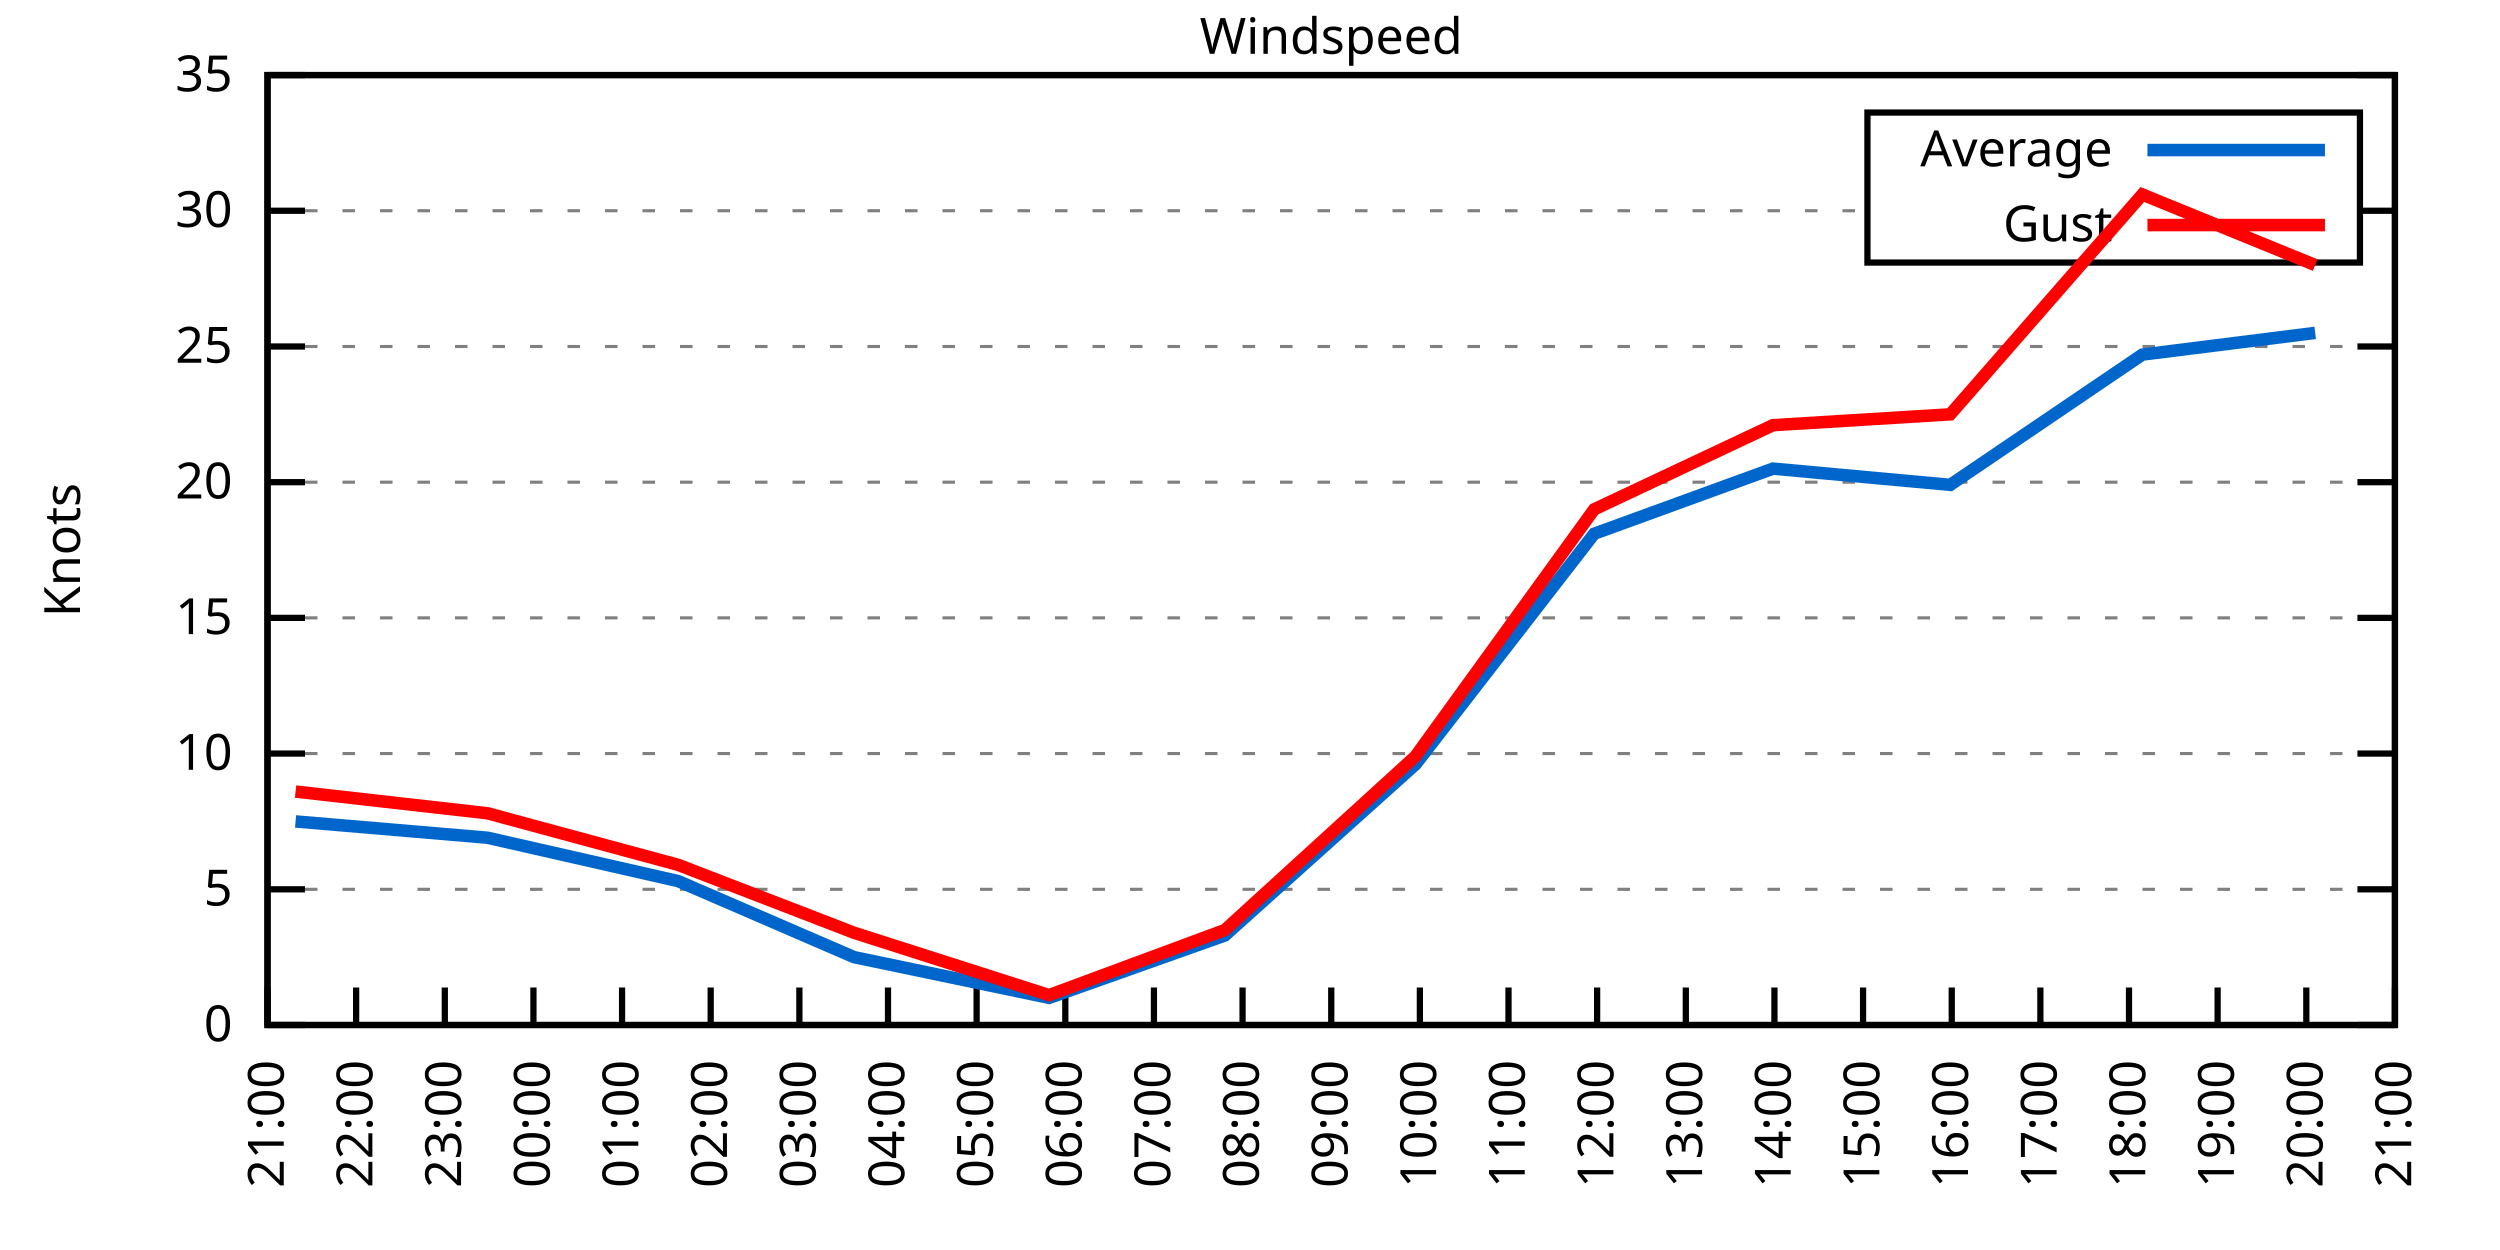
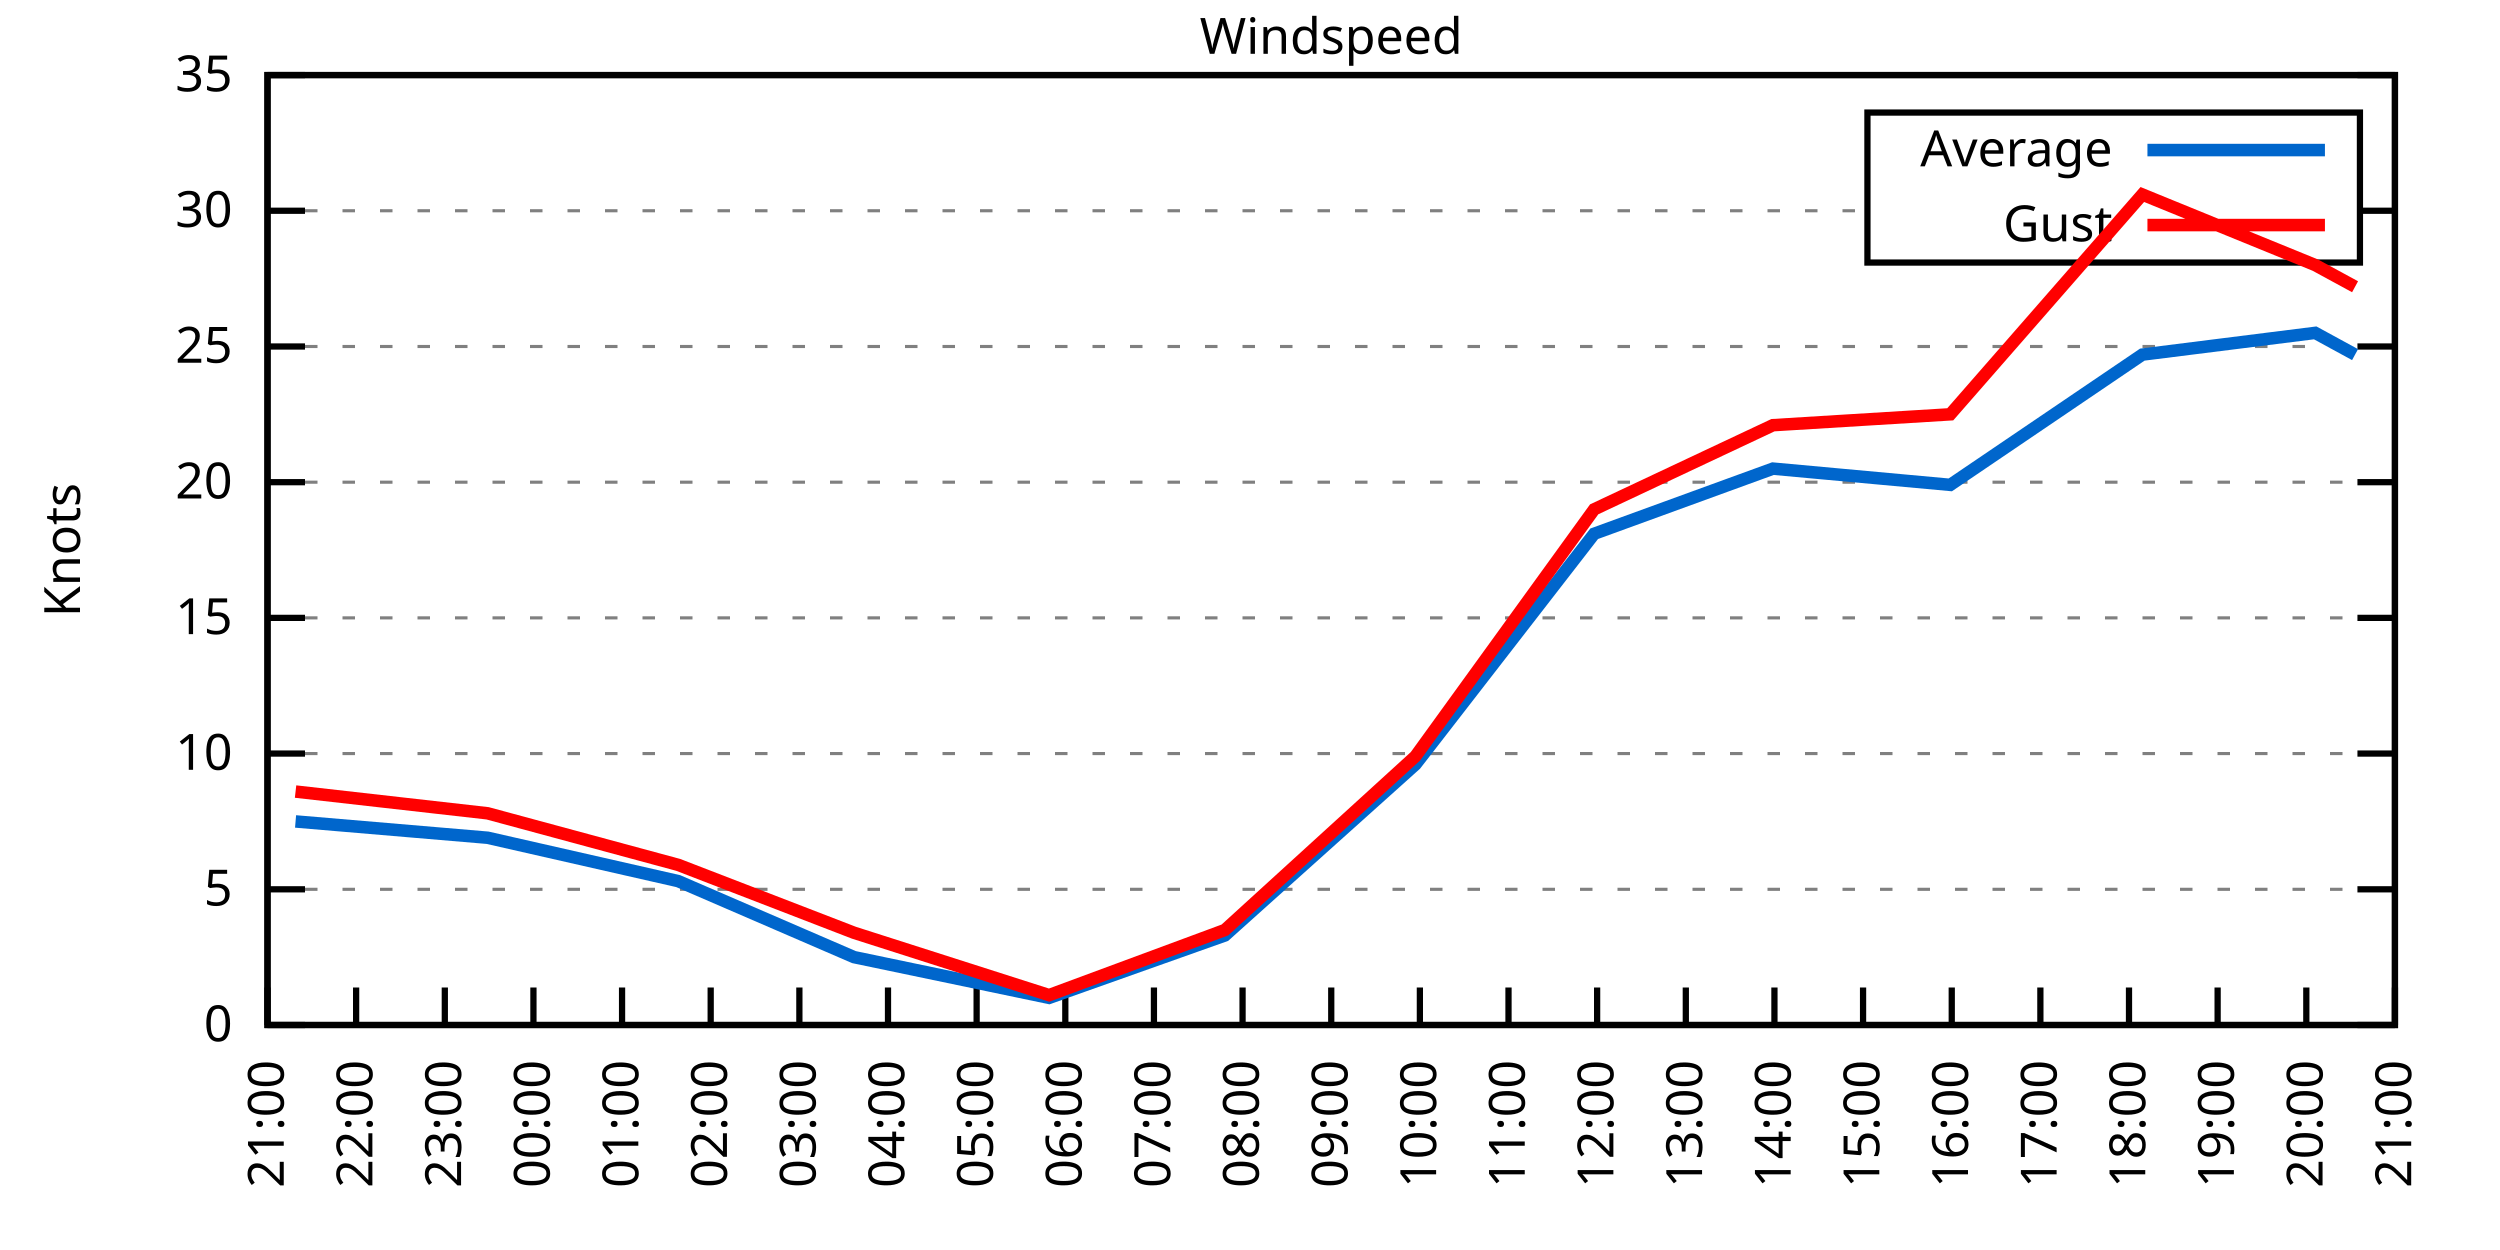
<svg xmlns="http://www.w3.org/2000/svg" xmlns:xlink="http://www.w3.org/1999/xlink" width="400" height="200" viewBox="0 0 400 200">
  <g id="gnuplot_canvas">
    <rect x="0" y="0" width="400" height="200" fill="none" />
    <defs>
      <circle id="gpDot" r="0.5" stroke-width="0.5" stroke="currentColor" />
      <path id="gpPt0" stroke-width="0.333" stroke="currentColor" d="M-1,0 h2 M0,-1 v2" />
      <path id="gpPt1" stroke-width="0.333" stroke="currentColor" d="M-1,-1 L1,1 M1,-1 L-1,1" />
      <path id="gpPt2" stroke-width="0.333" stroke="currentColor" d="M-1,0 L1,0 M0,-1 L0,1 M-1,-1 L1,1 M-1,1 L1,-1" />
      <rect id="gpPt3" stroke-width="0.333" stroke="currentColor" x="-1" y="-1" width="2" height="2" />
      <rect id="gpPt4" stroke-width="0.333" stroke="currentColor" fill="currentColor" x="-1" y="-1" width="2" height="2" />
      <circle id="gpPt5" stroke-width="0.333" stroke="currentColor" cx="0" cy="0" r="1" />
      <use xlink:href="#gpPt5" id="gpPt6" fill="currentColor" stroke="none" />
      <path id="gpPt7" stroke-width="0.333" stroke="currentColor" d="M0,-1.33 L-1.33,0.67 L1.33,0.67 z" />
      <use xlink:href="#gpPt7" id="gpPt8" fill="currentColor" stroke="none" />
      <use xlink:href="#gpPt7" id="gpPt9" stroke="currentColor" transform="rotate(180)" />
      <use xlink:href="#gpPt9" id="gpPt10" fill="currentColor" stroke="none" />
      <use xlink:href="#gpPt3" id="gpPt11" stroke="currentColor" transform="rotate(45)" />
      <use xlink:href="#gpPt11" id="gpPt12" fill="currentColor" stroke="none" />
      <path id="gpPt13" stroke-width="0.333" stroke="currentColor" d="M0,1.330 L1.265,0.411 L0.782,-1.067 L-0.782,-1.076 L-1.265,0.411 z" />
      <use xlink:href="#gpPt13" id="gpPt14" fill="currentColor" stroke="none" />
      <filter id="textbox" filterUnits="objectBoundingBox" x="0" y="0" height="1" width="1">
        <feFlood flood-color="white" flood-opacity="1" result="bgnd" />
        <feComposite in="SourceGraphic" in2="bgnd" operator="atop" />
      </filter>
      <filter id="greybox" filterUnits="objectBoundingBox" x="0" y="0" height="1" width="1">
        <feFlood flood-color="lightgrey" flood-opacity="1" result="grey" />
        <feComposite in="SourceGraphic" in2="grey" operator="atop" />
      </filter>
    </defs>
    <g fill="none" color="white" stroke="currentColor" stroke-width="1.00" stroke-linecap="butt" stroke-linejoin="miter">
</g>
    <g fill="none" color="black" stroke="currentColor" stroke-width="1.00" stroke-linecap="butt" stroke-linejoin="miter">
      <g stroke="none" shape-rendering="crispEdges">
        <polygon fill="rgb(255, 255, 255)" points="42.80,164.00 383.18,164.00 383.18,12.02 42.80,12.02 " />
      </g>
    </g>
    <g fill="none" color="black" stroke="currentColor" stroke-width="1.00" stroke-linecap="butt" stroke-linejoin="miter">
</g>
    <g fill="none" color="black" stroke="black" stroke-width="0.50" stroke-linecap="butt" stroke-linejoin="miter">
</g>
    <g fill="none" color="gray" stroke="currentColor" stroke-width="0.50" stroke-linecap="butt" stroke-linejoin="miter">
      <path stroke="gray" stroke-dasharray="2,4" class="gridline" d="M42.80,164.00 L383.19,164.00  " />
    </g>
    <g fill="none" color="gray" stroke="gray" stroke-width="1.00" stroke-linecap="butt" stroke-linejoin="miter">
</g>
    <g fill="none" color="black" stroke="currentColor" stroke-width="1.00" stroke-linecap="butt" stroke-linejoin="miter">
      <path stroke="black" d="M42.80,164.00 L48.80,164.00 M383.19,164.00 L377.19,164.00  " />
      <g transform="translate(37.20,166.60)" stroke="none" fill="black" font-family="Sans" font-size="8.00" text-anchor="end">
        <text>
          <tspan font-family="Sans"> 0</tspan>
        </text>
      </g>
    </g>
    <g fill="none" color="black" stroke="currentColor" stroke-width="1.00" stroke-linecap="butt" stroke-linejoin="miter">
</g>
    <g fill="none" color="black" stroke="black" stroke-width="0.50" stroke-linecap="butt" stroke-linejoin="miter">
</g>
    <g fill="none" color="gray" stroke="currentColor" stroke-width="0.50" stroke-linecap="butt" stroke-linejoin="miter">
      <path stroke="gray" stroke-dasharray="2,4" class="gridline" d="M42.80,142.29 L383.19,142.29  " />
    </g>
    <g fill="none" color="gray" stroke="gray" stroke-width="1.00" stroke-linecap="butt" stroke-linejoin="miter">
</g>
    <g fill="none" color="black" stroke="currentColor" stroke-width="1.00" stroke-linecap="butt" stroke-linejoin="miter">
      <path stroke="black" d="M42.80,142.29 L48.80,142.29 M383.19,142.29 L377.19,142.29  " />
      <g transform="translate(37.20,144.89)" stroke="none" fill="black" font-family="Sans" font-size="8.00" text-anchor="end">
        <text>
          <tspan font-family="Sans"> 5</tspan>
        </text>
      </g>
    </g>
    <g fill="none" color="black" stroke="currentColor" stroke-width="1.00" stroke-linecap="butt" stroke-linejoin="miter">
</g>
    <g fill="none" color="black" stroke="black" stroke-width="0.50" stroke-linecap="butt" stroke-linejoin="miter">
</g>
    <g fill="none" color="gray" stroke="currentColor" stroke-width="0.50" stroke-linecap="butt" stroke-linejoin="miter">
      <path stroke="gray" stroke-dasharray="2,4" class="gridline" d="M42.80,120.57 L383.19,120.57  " />
    </g>
    <g fill="none" color="gray" stroke="gray" stroke-width="1.00" stroke-linecap="butt" stroke-linejoin="miter">
</g>
    <g fill="none" color="black" stroke="currentColor" stroke-width="1.00" stroke-linecap="butt" stroke-linejoin="miter">
      <path stroke="black" d="M42.80,120.57 L48.80,120.57 M383.19,120.57 L377.19,120.57  " />
      <g transform="translate(37.20,123.17)" stroke="none" fill="black" font-family="Sans" font-size="8.00" text-anchor="end">
        <text>
          <tspan font-family="Sans"> 10</tspan>
        </text>
      </g>
    </g>
    <g fill="none" color="black" stroke="currentColor" stroke-width="1.00" stroke-linecap="butt" stroke-linejoin="miter">
</g>
    <g fill="none" color="black" stroke="black" stroke-width="0.50" stroke-linecap="butt" stroke-linejoin="miter">
</g>
    <g fill="none" color="gray" stroke="currentColor" stroke-width="0.50" stroke-linecap="butt" stroke-linejoin="miter">
      <path stroke="gray" stroke-dasharray="2,4" class="gridline" d="M42.80,98.86 L383.19,98.86  " />
    </g>
    <g fill="none" color="gray" stroke="gray" stroke-width="1.00" stroke-linecap="butt" stroke-linejoin="miter">
</g>
    <g fill="none" color="black" stroke="currentColor" stroke-width="1.00" stroke-linecap="butt" stroke-linejoin="miter">
      <path stroke="black" d="M42.80,98.86 L48.80,98.86 M383.19,98.86 L377.19,98.86  " />
      <g transform="translate(37.20,101.46)" stroke="none" fill="black" font-family="Sans" font-size="8.00" text-anchor="end">
        <text>
          <tspan font-family="Sans"> 15</tspan>
        </text>
      </g>
    </g>
    <g fill="none" color="black" stroke="currentColor" stroke-width="1.00" stroke-linecap="butt" stroke-linejoin="miter">
</g>
    <g fill="none" color="black" stroke="black" stroke-width="0.50" stroke-linecap="butt" stroke-linejoin="miter">
</g>
    <g fill="none" color="gray" stroke="currentColor" stroke-width="0.50" stroke-linecap="butt" stroke-linejoin="miter">
      <path stroke="gray" stroke-dasharray="2,4" class="gridline" d="M42.80,77.15 L383.19,77.15  " />
    </g>
    <g fill="none" color="gray" stroke="gray" stroke-width="1.00" stroke-linecap="butt" stroke-linejoin="miter">
</g>
    <g fill="none" color="black" stroke="currentColor" stroke-width="1.00" stroke-linecap="butt" stroke-linejoin="miter">
      <path stroke="black" d="M42.80,77.15 L48.80,77.15 M383.19,77.15 L377.19,77.15  " />
      <g transform="translate(37.20,79.75)" stroke="none" fill="black" font-family="Sans" font-size="8.00" text-anchor="end">
        <text>
          <tspan font-family="Sans"> 20</tspan>
        </text>
      </g>
    </g>
    <g fill="none" color="black" stroke="currentColor" stroke-width="1.00" stroke-linecap="butt" stroke-linejoin="miter">
</g>
    <g fill="none" color="black" stroke="black" stroke-width="0.50" stroke-linecap="butt" stroke-linejoin="miter">
</g>
    <g fill="none" color="gray" stroke="currentColor" stroke-width="0.50" stroke-linecap="butt" stroke-linejoin="miter">
      <path stroke="gray" stroke-dasharray="2,4" class="gridline" d="M42.80,55.44 L383.19,55.44  " />
    </g>
    <g fill="none" color="gray" stroke="gray" stroke-width="1.00" stroke-linecap="butt" stroke-linejoin="miter">
</g>
    <g fill="none" color="black" stroke="currentColor" stroke-width="1.00" stroke-linecap="butt" stroke-linejoin="miter">
      <path stroke="black" d="M42.80,55.44 L48.80,55.44 M383.19,55.44 L377.19,55.44  " />
      <g transform="translate(37.20,58.04)" stroke="none" fill="black" font-family="Sans" font-size="8.00" text-anchor="end">
        <text>
          <tspan font-family="Sans"> 25</tspan>
        </text>
      </g>
    </g>
    <g fill="none" color="black" stroke="currentColor" stroke-width="1.00" stroke-linecap="butt" stroke-linejoin="miter">
</g>
    <g fill="none" color="black" stroke="black" stroke-width="0.50" stroke-linecap="butt" stroke-linejoin="miter">
</g>
    <g fill="none" color="gray" stroke="currentColor" stroke-width="0.50" stroke-linecap="butt" stroke-linejoin="miter">
      <path stroke="gray" stroke-dasharray="2,4" class="gridline" d="M42.80,33.72 L298.79,33.72 M377.59,33.72 L383.19,33.72  " />
    </g>
    <g fill="none" color="gray" stroke="gray" stroke-width="1.00" stroke-linecap="butt" stroke-linejoin="miter">
</g>
    <g fill="none" color="black" stroke="currentColor" stroke-width="1.00" stroke-linecap="butt" stroke-linejoin="miter">
      <path stroke="black" d="M42.80,33.72 L48.80,33.72 M383.19,33.72 L377.19,33.72  " />
      <g transform="translate(37.20,36.32)" stroke="none" fill="black" font-family="Sans" font-size="8.00" text-anchor="end">
        <text>
          <tspan font-family="Sans"> 30</tspan>
        </text>
      </g>
    </g>
    <g fill="none" color="black" stroke="currentColor" stroke-width="1.00" stroke-linecap="butt" stroke-linejoin="miter">
</g>
    <g fill="none" color="black" stroke="black" stroke-width="0.50" stroke-linecap="butt" stroke-linejoin="miter">
</g>
    <g fill="none" color="gray" stroke="currentColor" stroke-width="0.50" stroke-linecap="butt" stroke-linejoin="miter">
      <path stroke="gray" stroke-dasharray="2,4" class="gridline" d="M42.80,12.01 L383.19,12.01  " />
    </g>
    <g fill="none" color="gray" stroke="gray" stroke-width="1.00" stroke-linecap="butt" stroke-linejoin="miter">
</g>
    <g fill="none" color="black" stroke="currentColor" stroke-width="1.00" stroke-linecap="butt" stroke-linejoin="miter">
      <path stroke="black" d="M42.80,12.01 L48.80,12.01 M383.19,12.01 L377.19,12.01  " />
      <g transform="translate(37.20,14.61)" stroke="none" fill="black" font-family="Sans" font-size="8.00" text-anchor="end">
        <text>
          <tspan font-family="Sans"> 35</tspan>
        </text>
      </g>
    </g>
    <g fill="none" color="black" stroke="currentColor" stroke-width="1.00" stroke-linecap="butt" stroke-linejoin="miter">
      <path stroke="black" d="M42.80,164.00 L42.80,158.00  " />
      <g transform="translate(45.40,169.60) rotate(270.00)" stroke="none" fill="black" font-family="Sans" font-size="8.00" text-anchor="end">
        <text>
          <tspan font-family="Sans">21:00</tspan>
        </text>
      </g>
    </g>
    <g fill="none" color="black" stroke="currentColor" stroke-width="1.00" stroke-linecap="butt" stroke-linejoin="miter">
      <path stroke="black" d="M56.98,164.00 L56.98,158.00  " />
      <g transform="translate(59.58,169.60) rotate(270.00)" stroke="none" fill="black" font-family="Sans" font-size="8.00" text-anchor="end">
        <text>
          <tspan font-family="Sans">22:00</tspan>
        </text>
      </g>
    </g>
    <g fill="none" color="black" stroke="currentColor" stroke-width="1.00" stroke-linecap="butt" stroke-linejoin="miter">
      <path stroke="black" d="M71.17,164.00 L71.17,158.00  " />
      <g transform="translate(73.77,169.60) rotate(270.00)" stroke="none" fill="black" font-family="Sans" font-size="8.00" text-anchor="end">
        <text>
          <tspan font-family="Sans">23:00</tspan>
        </text>
      </g>
    </g>
    <g fill="none" color="black" stroke="currentColor" stroke-width="1.00" stroke-linecap="butt" stroke-linejoin="miter">
      <path stroke="black" d="M85.35,164.00 L85.35,158.00  " />
      <g transform="translate(87.95,169.60) rotate(270.00)" stroke="none" fill="black" font-family="Sans" font-size="8.00" text-anchor="end">
        <text>
          <tspan font-family="Sans">00:00</tspan>
        </text>
      </g>
    </g>
    <g fill="none" color="black" stroke="currentColor" stroke-width="1.00" stroke-linecap="butt" stroke-linejoin="miter">
      <path stroke="black" d="M99.53,164.00 L99.53,158.00  " />
      <g transform="translate(102.13,169.60) rotate(270.00)" stroke="none" fill="black" font-family="Sans" font-size="8.00" text-anchor="end">
        <text>
          <tspan font-family="Sans">01:00</tspan>
        </text>
      </g>
    </g>
    <g fill="none" color="black" stroke="currentColor" stroke-width="1.00" stroke-linecap="butt" stroke-linejoin="miter">
      <path stroke="black" d="M113.71,164.00 L113.71,158.00  " />
      <g transform="translate(116.31,169.60) rotate(270.00)" stroke="none" fill="black" font-family="Sans" font-size="8.00" text-anchor="end">
        <text>
          <tspan font-family="Sans">02:00</tspan>
        </text>
      </g>
    </g>
    <g fill="none" color="black" stroke="currentColor" stroke-width="1.00" stroke-linecap="butt" stroke-linejoin="miter">
      <path stroke="black" d="M127.90,164.00 L127.90,158.00  " />
      <g transform="translate(130.50,169.60) rotate(270.00)" stroke="none" fill="black" font-family="Sans" font-size="8.00" text-anchor="end">
        <text>
          <tspan font-family="Sans">03:00</tspan>
        </text>
      </g>
    </g>
    <g fill="none" color="black" stroke="currentColor" stroke-width="1.00" stroke-linecap="butt" stroke-linejoin="miter">
      <path stroke="black" d="M142.08,164.00 L142.08,158.00  " />
      <g transform="translate(144.68,169.60) rotate(270.00)" stroke="none" fill="black" font-family="Sans" font-size="8.00" text-anchor="end">
        <text>
          <tspan font-family="Sans">04:00</tspan>
        </text>
      </g>
    </g>
    <g fill="none" color="black" stroke="currentColor" stroke-width="1.00" stroke-linecap="butt" stroke-linejoin="miter">
      <path stroke="black" d="M156.26,164.00 L156.26,158.00  " />
      <g transform="translate(158.86,169.60) rotate(270.00)" stroke="none" fill="black" font-family="Sans" font-size="8.00" text-anchor="end">
        <text>
          <tspan font-family="Sans">05:00</tspan>
        </text>
      </g>
    </g>
    <g fill="none" color="black" stroke="currentColor" stroke-width="1.00" stroke-linecap="butt" stroke-linejoin="miter">
      <path stroke="black" d="M170.45,164.00 L170.45,158.00  " />
      <g transform="translate(173.05,169.60) rotate(270.00)" stroke="none" fill="black" font-family="Sans" font-size="8.00" text-anchor="end">
        <text>
          <tspan font-family="Sans">06:00</tspan>
        </text>
      </g>
    </g>
    <g fill="none" color="black" stroke="currentColor" stroke-width="1.00" stroke-linecap="butt" stroke-linejoin="miter">
      <path stroke="black" d="M184.63,164.00 L184.63,158.00  " />
      <g transform="translate(187.23,169.60) rotate(270.00)" stroke="none" fill="black" font-family="Sans" font-size="8.00" text-anchor="end">
        <text>
          <tspan font-family="Sans">07:00</tspan>
        </text>
      </g>
    </g>
    <g fill="none" color="black" stroke="currentColor" stroke-width="1.00" stroke-linecap="butt" stroke-linejoin="miter">
      <path stroke="black" d="M198.81,164.00 L198.81,158.00  " />
      <g transform="translate(201.41,169.60) rotate(270.00)" stroke="none" fill="black" font-family="Sans" font-size="8.00" text-anchor="end">
        <text>
          <tspan font-family="Sans">08:00</tspan>
        </text>
      </g>
    </g>
    <g fill="none" color="black" stroke="currentColor" stroke-width="1.00" stroke-linecap="butt" stroke-linejoin="miter">
      <path stroke="black" d="M213.00,164.00 L213.00,158.00  " />
      <g transform="translate(215.60,169.60) rotate(270.00)" stroke="none" fill="black" font-family="Sans" font-size="8.00" text-anchor="end">
        <text>
          <tspan font-family="Sans">09:00</tspan>
        </text>
      </g>
    </g>
    <g fill="none" color="black" stroke="currentColor" stroke-width="1.00" stroke-linecap="butt" stroke-linejoin="miter">
      <path stroke="black" d="M227.18,164.00 L227.18,158.00  " />
      <g transform="translate(229.78,169.60) rotate(270.00)" stroke="none" fill="black" font-family="Sans" font-size="8.00" text-anchor="end">
        <text>
          <tspan font-family="Sans">10:00</tspan>
        </text>
      </g>
    </g>
    <g fill="none" color="black" stroke="currentColor" stroke-width="1.00" stroke-linecap="butt" stroke-linejoin="miter">
      <path stroke="black" d="M241.36,164.00 L241.36,158.00  " />
      <g transform="translate(243.96,169.60) rotate(270.00)" stroke="none" fill="black" font-family="Sans" font-size="8.00" text-anchor="end">
        <text>
          <tspan font-family="Sans">11:00</tspan>
        </text>
      </g>
    </g>
    <g fill="none" color="black" stroke="currentColor" stroke-width="1.00" stroke-linecap="butt" stroke-linejoin="miter">
      <path stroke="black" d="M255.54,164.00 L255.54,158.00  " />
      <g transform="translate(258.14,169.60) rotate(270.00)" stroke="none" fill="black" font-family="Sans" font-size="8.00" text-anchor="end">
        <text>
          <tspan font-family="Sans">12:00</tspan>
        </text>
      </g>
    </g>
    <g fill="none" color="black" stroke="currentColor" stroke-width="1.00" stroke-linecap="butt" stroke-linejoin="miter">
      <path stroke="black" d="M269.73,164.00 L269.73,158.00  " />
      <g transform="translate(272.33,169.60) rotate(270.00)" stroke="none" fill="black" font-family="Sans" font-size="8.00" text-anchor="end">
        <text>
          <tspan font-family="Sans">13:00</tspan>
        </text>
      </g>
    </g>
    <g fill="none" color="black" stroke="currentColor" stroke-width="1.00" stroke-linecap="butt" stroke-linejoin="miter">
      <path stroke="black" d="M283.91,164.00 L283.91,158.00  " />
      <g transform="translate(286.51,169.60) rotate(270.00)" stroke="none" fill="black" font-family="Sans" font-size="8.00" text-anchor="end">
        <text>
          <tspan font-family="Sans">14:00</tspan>
        </text>
      </g>
    </g>
    <g fill="none" color="black" stroke="currentColor" stroke-width="1.00" stroke-linecap="butt" stroke-linejoin="miter">
      <path stroke="black" d="M298.09,164.00 L298.09,158.00  " />
      <g transform="translate(300.69,169.60) rotate(270.00)" stroke="none" fill="black" font-family="Sans" font-size="8.00" text-anchor="end">
        <text>
          <tspan font-family="Sans">15:00</tspan>
        </text>
      </g>
    </g>
    <g fill="none" color="black" stroke="currentColor" stroke-width="1.00" stroke-linecap="butt" stroke-linejoin="miter">
      <path stroke="black" d="M312.28,164.00 L312.28,158.00  " />
      <g transform="translate(314.88,169.60) rotate(270.00)" stroke="none" fill="black" font-family="Sans" font-size="8.00" text-anchor="end">
        <text>
          <tspan font-family="Sans">16:00</tspan>
        </text>
      </g>
    </g>
    <g fill="none" color="black" stroke="currentColor" stroke-width="1.00" stroke-linecap="butt" stroke-linejoin="miter">
      <path stroke="black" d="M326.46,164.00 L326.46,158.00  " />
      <g transform="translate(329.06,169.60) rotate(270.00)" stroke="none" fill="black" font-family="Sans" font-size="8.00" text-anchor="end">
        <text>
          <tspan font-family="Sans">17:00</tspan>
        </text>
      </g>
    </g>
    <g fill="none" color="black" stroke="currentColor" stroke-width="1.00" stroke-linecap="butt" stroke-linejoin="miter">
      <path stroke="black" d="M340.64,164.00 L340.64,158.00  " />
      <g transform="translate(343.24,169.60) rotate(270.00)" stroke="none" fill="black" font-family="Sans" font-size="8.00" text-anchor="end">
        <text>
          <tspan font-family="Sans">18:00</tspan>
        </text>
      </g>
    </g>
    <g fill="none" color="black" stroke="currentColor" stroke-width="1.00" stroke-linecap="butt" stroke-linejoin="miter">
      <path stroke="black" d="M354.82,164.00 L354.82,158.00  " />
      <g transform="translate(357.42,169.60) rotate(270.00)" stroke="none" fill="black" font-family="Sans" font-size="8.00" text-anchor="end">
        <text>
          <tspan font-family="Sans">19:00</tspan>
        </text>
      </g>
    </g>
    <g fill="none" color="black" stroke="currentColor" stroke-width="1.00" stroke-linecap="butt" stroke-linejoin="miter">
      <path stroke="black" d="M369.01,164.00 L369.01,158.00  " />
      <g transform="translate(371.61,169.60) rotate(270.00)" stroke="none" fill="black" font-family="Sans" font-size="8.00" text-anchor="end">
        <text>
          <tspan font-family="Sans">20:00</tspan>
        </text>
      </g>
    </g>
    <g fill="none" color="black" stroke="currentColor" stroke-width="1.00" stroke-linecap="butt" stroke-linejoin="miter">
      <path stroke="black" d="M383.19,164.00 L383.19,158.00  " />
      <g transform="translate(385.79,169.60) rotate(270.00)" stroke="none" fill="black" font-family="Sans" font-size="8.00" text-anchor="end">
        <text>
          <tspan font-family="Sans">21:00</tspan>
        </text>
      </g>
    </g>
    <g fill="none" color="black" stroke="currentColor" stroke-width="1.00" stroke-linecap="butt" stroke-linejoin="miter">
</g>
    <g fill="none" color="black" stroke="currentColor" stroke-width="1.00" stroke-linecap="butt" stroke-linejoin="miter">
      <path stroke="black" d="M42.80,12.01 L42.80,164.00 L383.19,164.00 L383.19,12.01 L42.80,12.01 Z  " />
    </g>
    <g fill="none" color="black" stroke="currentColor" stroke-width="1.00" stroke-linecap="butt" stroke-linejoin="miter">
</g>
    <g fill="none" color="black" stroke="currentColor" stroke-width="1.00" stroke-linecap="butt" stroke-linejoin="miter">
      <path stroke="black" d="M298.79,42.01 L298.79,18.01 L377.59,18.01 L377.59,42.01 L298.79,42.01 Z  " />
    </g>
    <g id="Windspeed_plot_1">
      <g fill="none" color="white" stroke="black" stroke-width="2.00" stroke-linecap="butt" stroke-linejoin="miter">
</g>
      <g fill="none" color="black" stroke="currentColor" stroke-width="2.00" stroke-linecap="butt" stroke-linejoin="miter">
        <g transform="translate(337.99,26.61)" stroke="none" fill="black" font-family="Sans" font-size="8.00" text-anchor="end">
          <text>
            <tspan font-family="Sans">Average</tspan>
          </text>
        </g>
      </g>
      <g fill="none" color="black" stroke="currentColor" stroke-width="2.00" stroke-linecap="butt" stroke-linejoin="miter">
-         <path stroke="rgb(  0, 102, 204)" d="M343.59,24.01 L371.99,24.01 M47.29,131.43 L78.02,134.04 L108.51,140.98 L136.64,153.14 L167.85,159.66 L195.98,149.67   L226.47,122.31 L255.07,85.40 L283.67,74.98 L312.04,77.58 L342.77,56.74 L370.43,53.26  " />
+         <path stroke="rgb(  0, 102, 204)" d="M343.59,24.01 L371.99,24.01 M47.29,131.43 L78.02,134.04 L108.51,140.98 L136.64,153.14 L167.85,159.66 L195.98,149.67   L226.47,122.31 L255.07,85.40 L283.67,74.98 L312.04,77.58 L342.77,56.74 L370.43,53.26 L376.81,56.74  " />
      </g>
    </g>
    <g id="Windspeed_plot_2">
      <g fill="none" color="black" stroke="currentColor" stroke-width="2.00" stroke-linecap="butt" stroke-linejoin="miter">
        <g transform="translate(337.99,38.61)" stroke="none" fill="black" font-family="Sans" font-size="8.00" text-anchor="end">
          <text>
            <tspan font-family="Sans">Gust</tspan>
          </text>
        </g>
      </g>
      <g fill="none" color="black" stroke="currentColor" stroke-width="2.00" stroke-linecap="butt" stroke-linejoin="miter">
-         <path stroke="rgb(255,   0,   0)" d="M343.59,36.01 L371.99,36.01 M47.29,126.65 L78.02,130.13 L108.51,138.38 L136.64,149.24 L167.85,159.22 L195.98,148.80   L226.47,121.01 L255.07,81.49 L283.67,68.03 L312.04,66.29 L342.77,31.12 L370.43,42.41  " />
+         <path stroke="rgb(255,   0,   0)" d="M343.59,36.01 L371.99,36.01 M47.29,126.65 L78.02,130.13 L108.51,138.38 L136.64,149.24 L167.85,159.22 L195.98,148.80   L226.47,121.01 L255.07,81.49 L283.67,68.03 L312.04,66.29 L342.77,31.12 L370.43,42.41 L376.81,45.88  " />
      </g>
    </g>
    <g fill="none" color="black" stroke="currentColor" stroke-width="2.00" stroke-linecap="butt" stroke-linejoin="miter">
</g>
    <g fill="none" color="black" stroke="black" stroke-width="1.00" stroke-linecap="butt" stroke-linejoin="miter">
</g>
    <g fill="none" color="black" stroke="currentColor" stroke-width="1.00" stroke-linecap="butt" stroke-linejoin="miter">
      <path stroke="black" d="M42.80,12.01 L42.80,164.00 L383.19,164.00 L383.19,12.01 L42.80,12.01 Z  " />
      <g transform="translate(12.80,88.01) rotate(270.00)" stroke="none" fill="black" font-family="Sans" font-size="8.00" text-anchor="middle">
        <text>
          <tspan font-family="Sans">Knots</tspan>
        </text>
      </g>
    </g>
    <g fill="none" color="black" stroke="currentColor" stroke-width="1.00" stroke-linecap="butt" stroke-linejoin="miter">
</g>
    <g fill="none" color="black" stroke="currentColor" stroke-width="1.00" stroke-linecap="butt" stroke-linejoin="miter">
      <g transform="translate(212.99,8.61)" stroke="none" fill="black" font-family="Sans" font-size="8.00" text-anchor="middle">
        <text>
          <tspan font-family="Sans">Windspeed</tspan>
        </text>
      </g>
    </g>
    <g fill="none" color="black" stroke="currentColor" stroke-width="1.00" stroke-linecap="butt" stroke-linejoin="miter">
</g>
  </g>
</svg>
